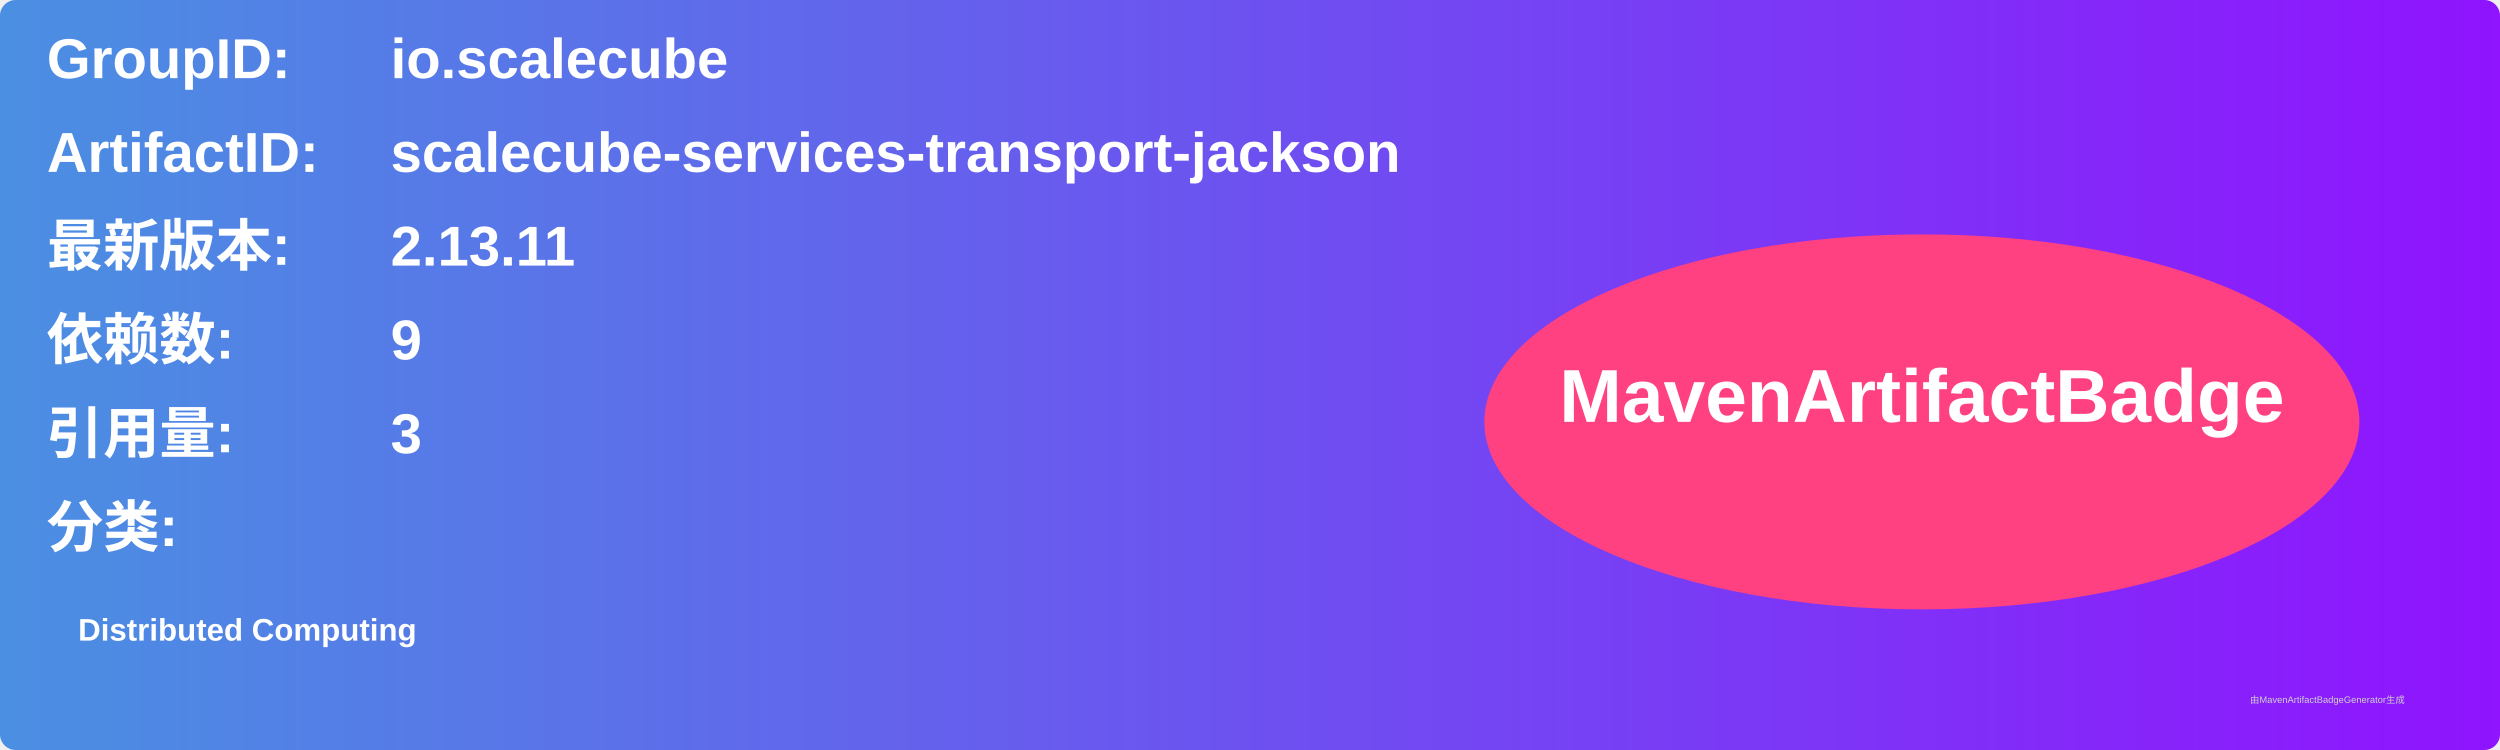
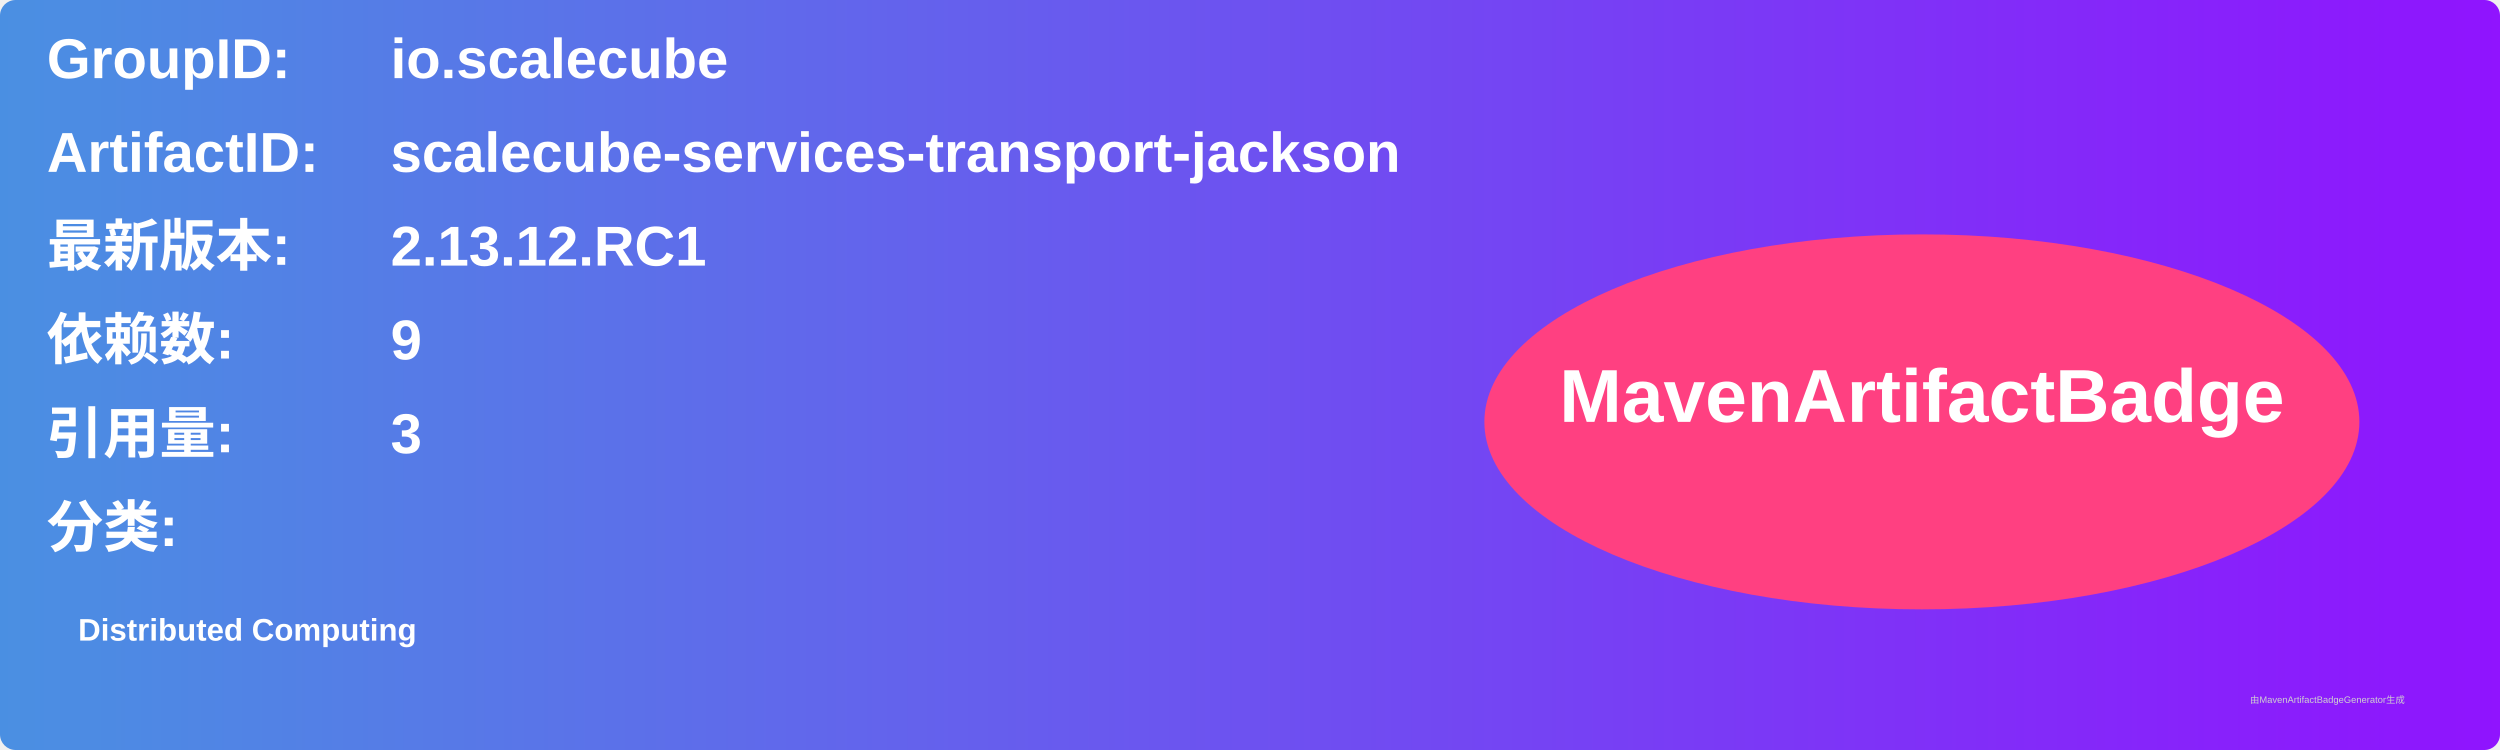
<svg xmlns="http://www.w3.org/2000/svg" width="800" height="240" viewBox="0 0 800 240">
  <linearGradient id="grad" x1="0%" y1="0%" x2="100%" y2="0%">
    <stop offset="0%" stop-color="#4a90e2" />
    <stop offset="100%" stop-color="#9013fe" />
  </linearGradient>
  <rect width="100%" height="100%" rx="5" ry="5" fill="url(#grad)" />
  <g transform="translate(15, 15)">
    <text x="0" y="10" font-family="Arial" font-size="18" fill="white" font-weight="bold" width="260">GroupID:</text>
    <text x="110" y="10" font-family="Arial" font-size="18" fill="white" font-weight="bold" width="460">io.scalecube</text>
    <text x="0" y="40" font-family="Arial" font-size="18" fill="white" font-weight="bold" width="260">ArtifactID:</text>
    <text x="110" y="40" font-family="Arial" font-size="18" fill="white" font-weight="bold" width="460">scalecube-services-transport-jackson</text>
    <text x="0" y="70" font-family="Arial" font-size="18" fill="white" font-weight="bold">最新版本:</text>
    <text x="110" y="70" font-family="Arial" font-size="18" fill="white" font-weight="bold">
-       <tspan font-weight="bold">2.13.11</tspan>
+       <tspan font-weight="bold">2.13.12.RC1</tspan>
    </text>
    <text x="0" y="100" font-family="Arial" font-size="18" fill="white" font-weight="bold">依赖数: </text>
    <text x="110" y="100" font-family="Arial" font-size="18" fill="white">
      <tspan font-weight="bold">9</tspan>
    </text>
    <text x="0" y="130" font-family="Arial" font-size="18" fill="white" font-weight="bold">引用量: </text>
    <text x="110" y="130" font-family="Arial" font-size="18" fill="white">
      <tspan font-weight="bold">3</tspan>
    </text>
    <text x="0" y="160" font-family="Arial" font-size="18" fill="white" font-weight="bold">分类:</text>
    <text x="10" y="190" font-family="Arial" font-size="10" fill="white">
      <tspan font-weight="bold">Distributed Computing</tspan>
    </text>
    <ellipse cx="600" cy="120" rx="140" ry="60" fill="#ff4081" />
    <text x="600" y="120" text-anchor="middle" font-family="Arial" font-size="24" fill="white" font-weight="bold">MavenArtifactBadge</text>
  </g>
  <text x="720" y="225" font-family="Arial" font-size="3" fill="#d0d0d0">由MavenArtifactBadgeGenerator生成</text>
</svg>
